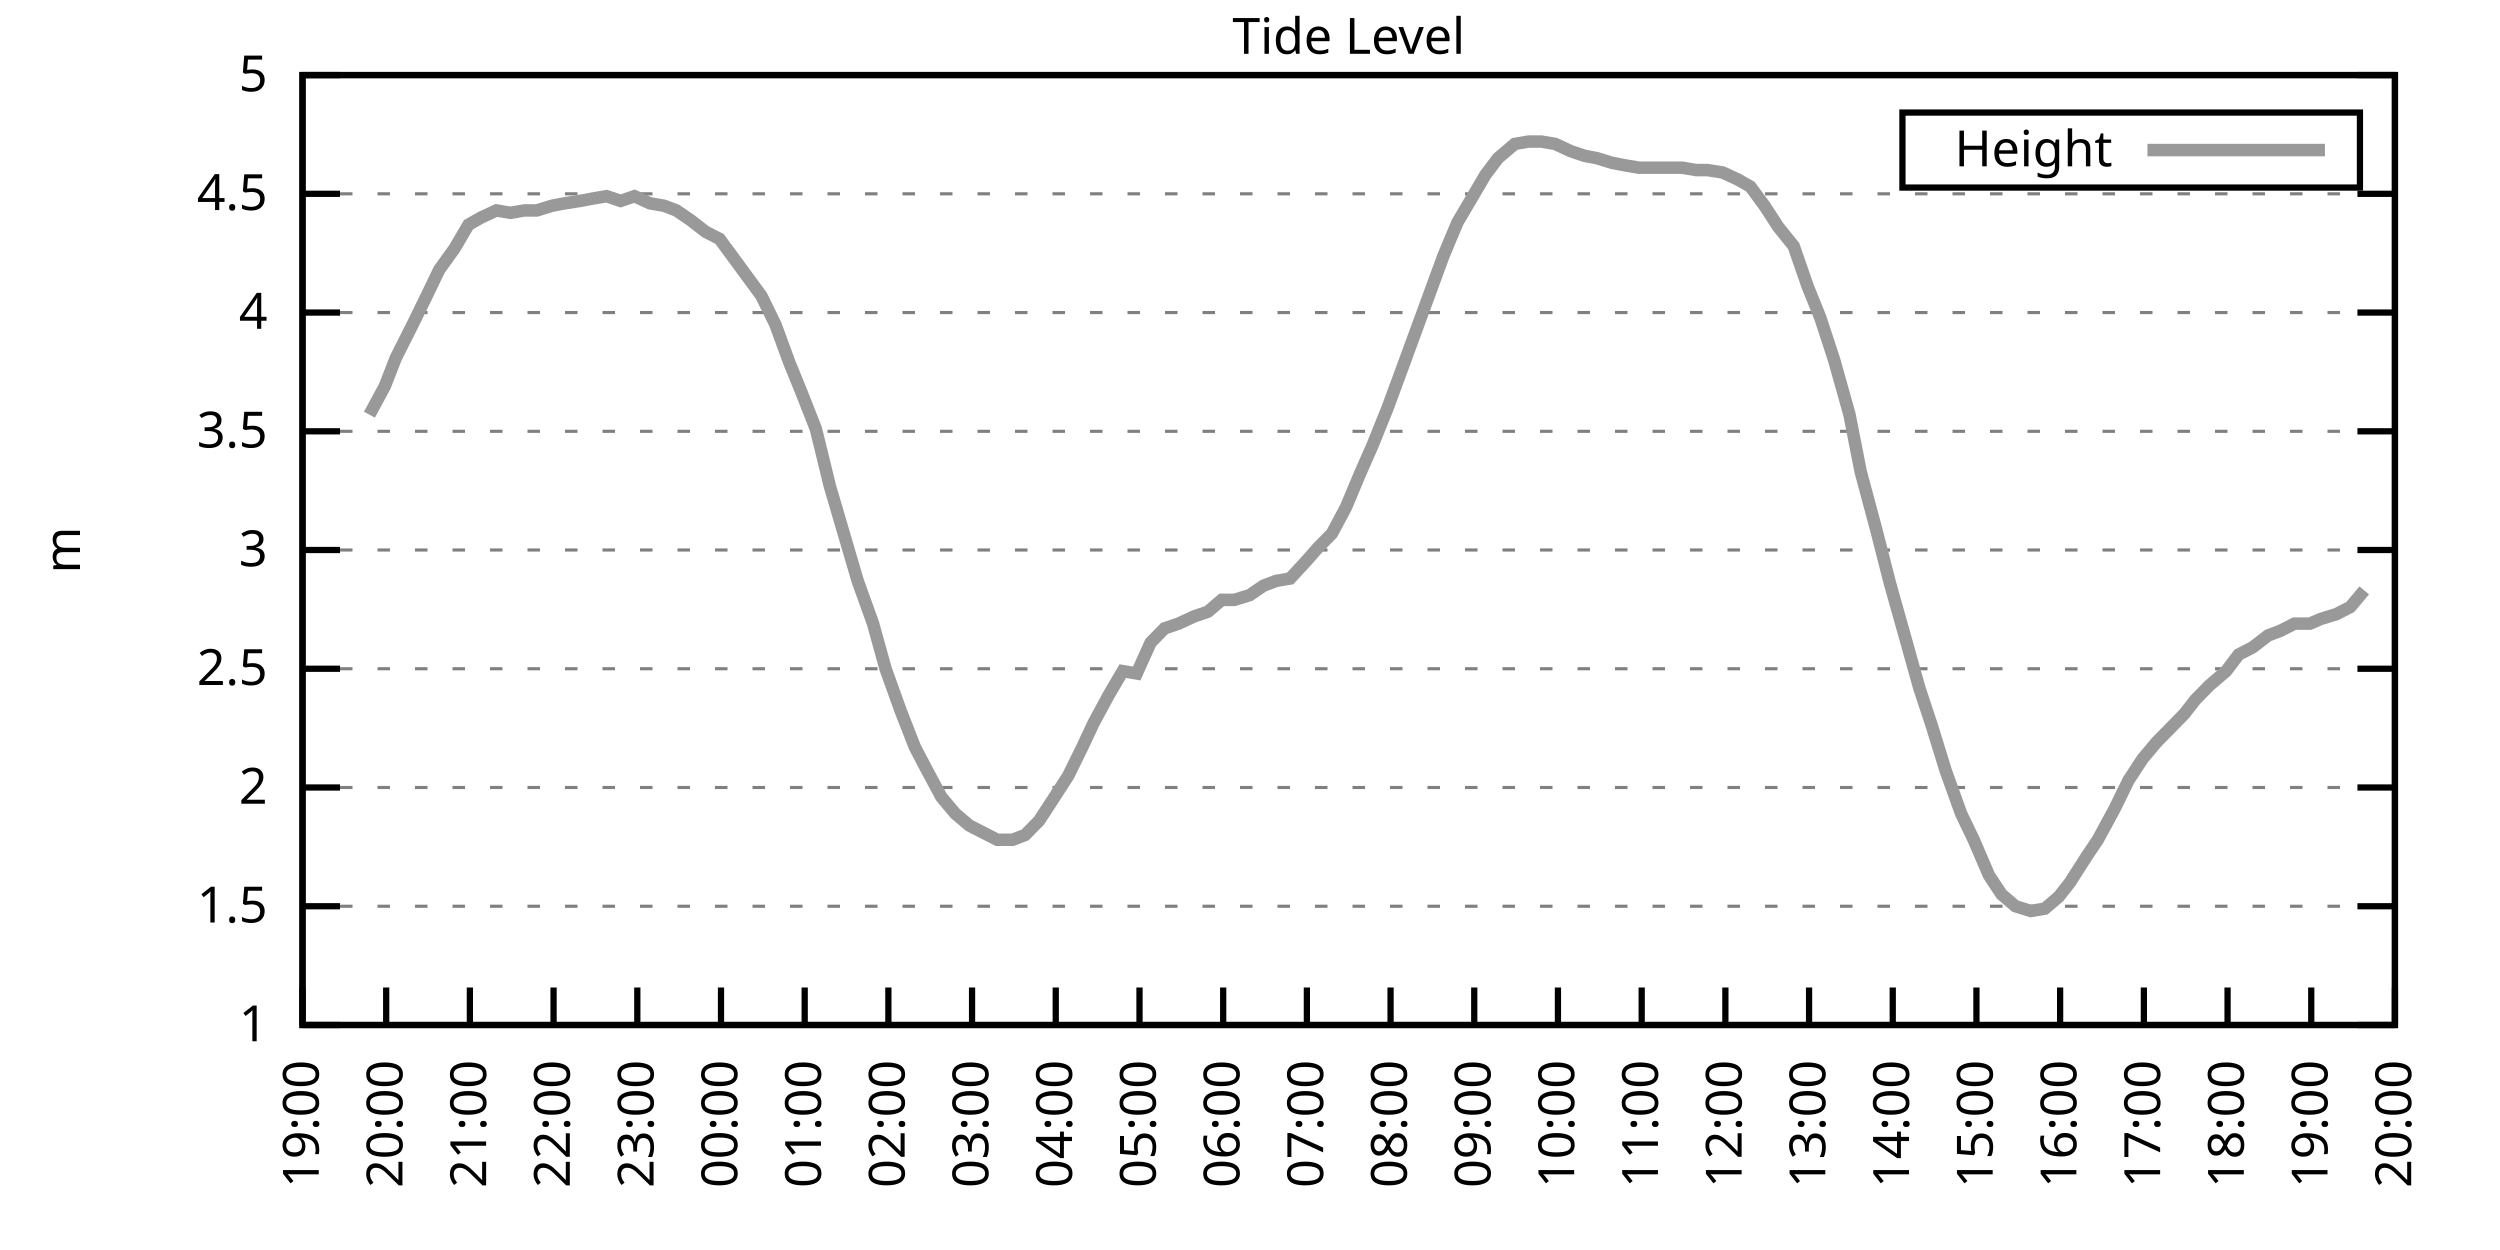
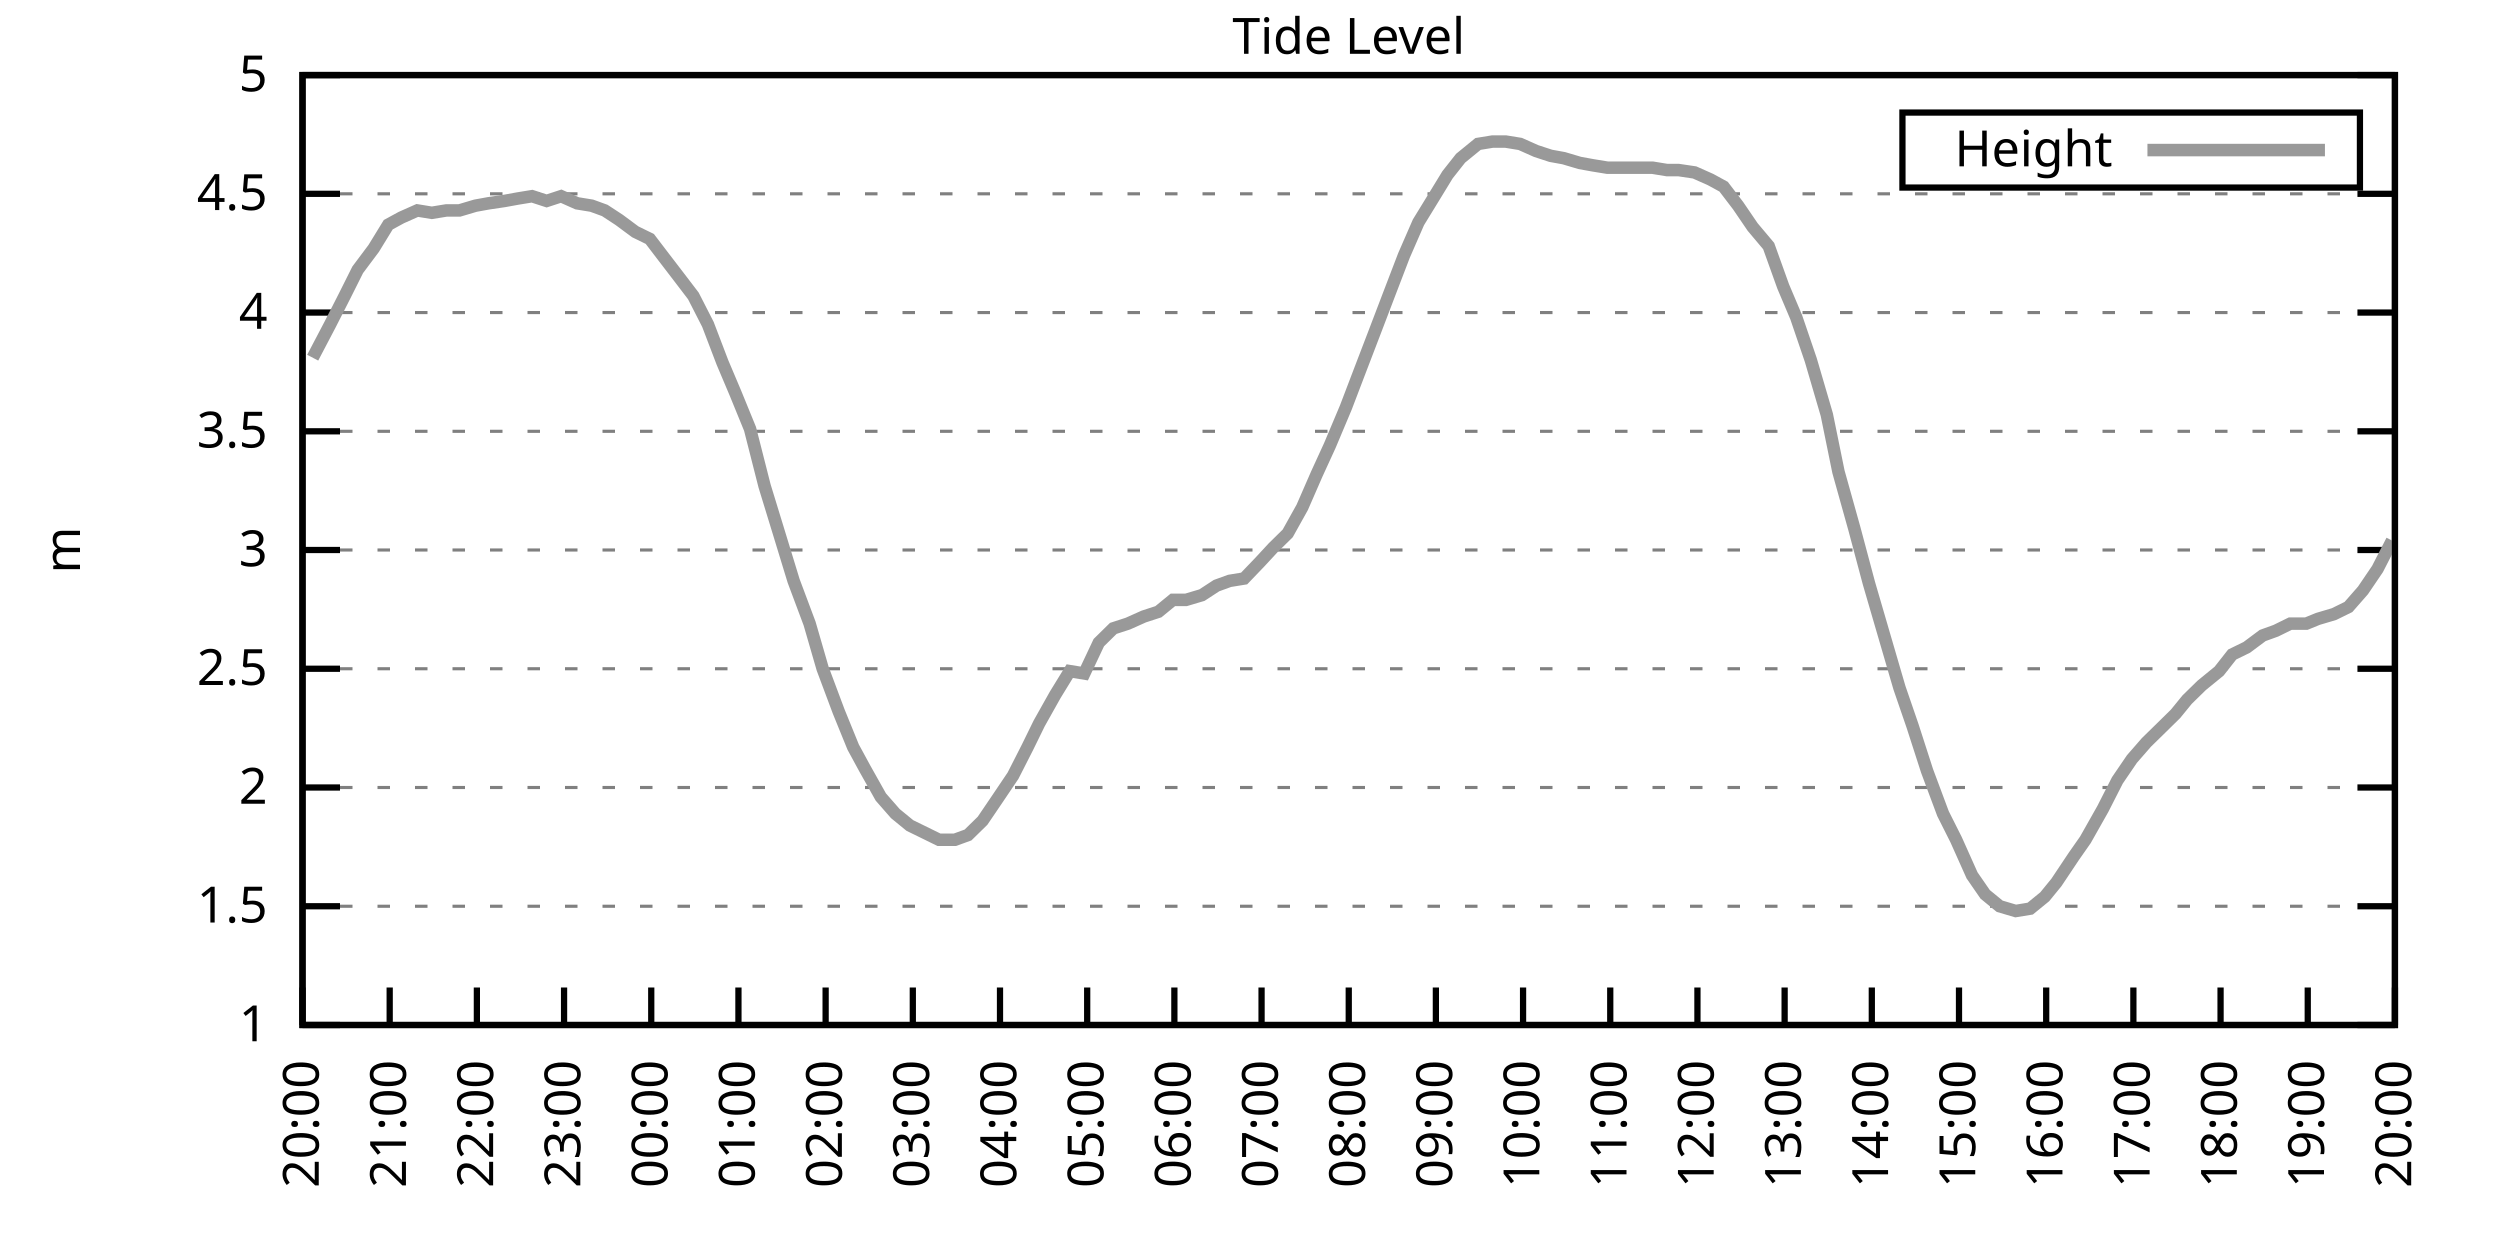
<svg xmlns="http://www.w3.org/2000/svg" xmlns:xlink="http://www.w3.org/1999/xlink" width="400" height="200" viewBox="0 0 400 200">
  <g id="gnuplot_canvas">
    <rect x="0" y="0" width="400" height="200" fill="none" />
    <defs>
      <circle id="gpDot" r="0.5" stroke-width="0.5" stroke="currentColor" />
      <path id="gpPt0" stroke-width="0.333" stroke="currentColor" d="M-1,0 h2 M0,-1 v2" />
      <path id="gpPt1" stroke-width="0.333" stroke="currentColor" d="M-1,-1 L1,1 M1,-1 L-1,1" />
      <path id="gpPt2" stroke-width="0.333" stroke="currentColor" d="M-1,0 L1,0 M0,-1 L0,1 M-1,-1 L1,1 M-1,1 L1,-1" />
      <rect id="gpPt3" stroke-width="0.333" stroke="currentColor" x="-1" y="-1" width="2" height="2" />
      <rect id="gpPt4" stroke-width="0.333" stroke="currentColor" fill="currentColor" x="-1" y="-1" width="2" height="2" />
      <circle id="gpPt5" stroke-width="0.333" stroke="currentColor" cx="0" cy="0" r="1" />
      <use xlink:href="#gpPt5" id="gpPt6" fill="currentColor" stroke="none" />
      <path id="gpPt7" stroke-width="0.333" stroke="currentColor" d="M0,-1.33 L-1.33,0.67 L1.33,0.67 z" />
      <use xlink:href="#gpPt7" id="gpPt8" fill="currentColor" stroke="none" />
      <use xlink:href="#gpPt7" id="gpPt9" stroke="currentColor" transform="rotate(180)" />
      <use xlink:href="#gpPt9" id="gpPt10" fill="currentColor" stroke="none" />
      <use xlink:href="#gpPt3" id="gpPt11" stroke="currentColor" transform="rotate(45)" />
      <use xlink:href="#gpPt11" id="gpPt12" fill="currentColor" stroke="none" />
      <path id="gpPt13" stroke-width="0.333" stroke="currentColor" d="M0,1.330 L1.265,0.411 L0.782,-1.067 L-0.782,-1.076 L-1.265,0.411 z" />
      <use xlink:href="#gpPt13" id="gpPt14" fill="currentColor" stroke="none" />
      <filter id="textbox" filterUnits="objectBoundingBox" x="0" y="0" height="1" width="1">
        <feFlood flood-color="white" flood-opacity="1" result="bgnd" />
        <feComposite in="SourceGraphic" in2="bgnd" operator="atop" />
      </filter>
      <filter id="greybox" filterUnits="objectBoundingBox" x="0" y="0" height="1" width="1">
        <feFlood flood-color="lightgrey" flood-opacity="1" result="grey" />
        <feComposite in="SourceGraphic" in2="grey" operator="atop" />
      </filter>
    </defs>
    <g fill="none" color="white" stroke="currentColor" stroke-width="1.00" stroke-linecap="butt" stroke-linejoin="miter">
</g>
    <g fill="none" color="black" stroke="currentColor" stroke-width="1.00" stroke-linecap="butt" stroke-linejoin="miter">
      <g stroke="none" shape-rendering="crispEdges">
        <polygon fill="rgb(255, 255, 255)" points="48.40,164.00 383.18,164.00 383.18,12.02 48.40,12.02 " />
      </g>
    </g>
    <g fill="none" color="black" stroke="currentColor" stroke-width="1.00" stroke-linecap="butt" stroke-linejoin="miter">
</g>
    <g fill="none" color="black" stroke="black" stroke-width="0.50" stroke-linecap="butt" stroke-linejoin="miter">
</g>
    <g fill="none" color="gray" stroke="currentColor" stroke-width="0.50" stroke-linecap="butt" stroke-linejoin="miter">
      <path stroke="gray" stroke-dasharray="2,4" class="gridline" d="M48.40,164.00 L383.19,164.00  " />
    </g>
    <g fill="none" color="gray" stroke="gray" stroke-width="1.00" stroke-linecap="butt" stroke-linejoin="miter">
</g>
    <g fill="none" color="black" stroke="currentColor" stroke-width="1.00" stroke-linecap="butt" stroke-linejoin="miter">
      <path stroke="black" d="M48.40,164.00 L54.40,164.00 M383.19,164.00 L377.19,164.00  " />
      <g transform="translate(42.80,166.60)" stroke="none" fill="black" font-family="Sans" font-size="8.00" text-anchor="end">
        <text>
          <tspan font-family="Sans"> 1</tspan>
        </text>
      </g>
    </g>
    <g fill="none" color="black" stroke="currentColor" stroke-width="1.00" stroke-linecap="butt" stroke-linejoin="miter">
</g>
    <g fill="none" color="black" stroke="black" stroke-width="0.50" stroke-linecap="butt" stroke-linejoin="miter">
</g>
    <g fill="none" color="gray" stroke="currentColor" stroke-width="0.50" stroke-linecap="butt" stroke-linejoin="miter">
      <path stroke="gray" stroke-dasharray="2,4" class="gridline" d="M48.40,145.00 L383.19,145.00  " />
    </g>
    <g fill="none" color="gray" stroke="gray" stroke-width="1.00" stroke-linecap="butt" stroke-linejoin="miter">
</g>
    <g fill="none" color="black" stroke="currentColor" stroke-width="1.00" stroke-linecap="butt" stroke-linejoin="miter">
      <path stroke="black" d="M48.40,145.00 L54.40,145.00 M383.19,145.00 L377.19,145.00  " />
      <g transform="translate(42.80,147.60)" stroke="none" fill="black" font-family="Sans" font-size="8.00" text-anchor="end">
        <text>
          <tspan font-family="Sans"> 1.5</tspan>
        </text>
      </g>
    </g>
    <g fill="none" color="black" stroke="currentColor" stroke-width="1.00" stroke-linecap="butt" stroke-linejoin="miter">
</g>
    <g fill="none" color="black" stroke="black" stroke-width="0.50" stroke-linecap="butt" stroke-linejoin="miter">
</g>
    <g fill="none" color="gray" stroke="currentColor" stroke-width="0.50" stroke-linecap="butt" stroke-linejoin="miter">
      <path stroke="gray" stroke-dasharray="2,4" class="gridline" d="M48.40,126.00 L383.19,126.00  " />
    </g>
    <g fill="none" color="gray" stroke="gray" stroke-width="1.00" stroke-linecap="butt" stroke-linejoin="miter">
</g>
    <g fill="none" color="black" stroke="currentColor" stroke-width="1.00" stroke-linecap="butt" stroke-linejoin="miter">
      <path stroke="black" d="M48.40,126.00 L54.40,126.00 M383.19,126.00 L377.19,126.00  " />
      <g transform="translate(42.80,128.60)" stroke="none" fill="black" font-family="Sans" font-size="8.00" text-anchor="end">
        <text>
          <tspan font-family="Sans"> 2</tspan>
        </text>
      </g>
    </g>
    <g fill="none" color="black" stroke="currentColor" stroke-width="1.00" stroke-linecap="butt" stroke-linejoin="miter">
</g>
    <g fill="none" color="black" stroke="black" stroke-width="0.50" stroke-linecap="butt" stroke-linejoin="miter">
</g>
    <g fill="none" color="gray" stroke="currentColor" stroke-width="0.50" stroke-linecap="butt" stroke-linejoin="miter">
      <path stroke="gray" stroke-dasharray="2,4" class="gridline" d="M48.40,107.00 L383.19,107.00  " />
    </g>
    <g fill="none" color="gray" stroke="gray" stroke-width="1.00" stroke-linecap="butt" stroke-linejoin="miter">
</g>
    <g fill="none" color="black" stroke="currentColor" stroke-width="1.00" stroke-linecap="butt" stroke-linejoin="miter">
      <path stroke="black" d="M48.40,107.00 L54.40,107.00 M383.19,107.00 L377.19,107.00  " />
      <g transform="translate(42.80,109.60)" stroke="none" fill="black" font-family="Sans" font-size="8.00" text-anchor="end">
        <text>
          <tspan font-family="Sans"> 2.5</tspan>
        </text>
      </g>
    </g>
    <g fill="none" color="black" stroke="currentColor" stroke-width="1.00" stroke-linecap="butt" stroke-linejoin="miter">
</g>
    <g fill="none" color="black" stroke="black" stroke-width="0.50" stroke-linecap="butt" stroke-linejoin="miter">
</g>
    <g fill="none" color="gray" stroke="currentColor" stroke-width="0.50" stroke-linecap="butt" stroke-linejoin="miter">
      <path stroke="gray" stroke-dasharray="2,4" class="gridline" d="M48.40,88.00 L383.19,88.00  " />
    </g>
    <g fill="none" color="gray" stroke="gray" stroke-width="1.00" stroke-linecap="butt" stroke-linejoin="miter">
</g>
    <g fill="none" color="black" stroke="currentColor" stroke-width="1.00" stroke-linecap="butt" stroke-linejoin="miter">
      <path stroke="black" d="M48.40,88.00 L54.40,88.00 M383.19,88.00 L377.19,88.00  " />
      <g transform="translate(42.80,90.60)" stroke="none" fill="black" font-family="Sans" font-size="8.00" text-anchor="end">
        <text>
          <tspan font-family="Sans"> 3</tspan>
        </text>
      </g>
    </g>
    <g fill="none" color="black" stroke="currentColor" stroke-width="1.00" stroke-linecap="butt" stroke-linejoin="miter">
</g>
    <g fill="none" color="black" stroke="black" stroke-width="0.50" stroke-linecap="butt" stroke-linejoin="miter">
</g>
    <g fill="none" color="gray" stroke="currentColor" stroke-width="0.50" stroke-linecap="butt" stroke-linejoin="miter">
      <path stroke="gray" stroke-dasharray="2,4" class="gridline" d="M48.40,69.01 L383.19,69.01  " />
    </g>
    <g fill="none" color="gray" stroke="gray" stroke-width="1.00" stroke-linecap="butt" stroke-linejoin="miter">
</g>
    <g fill="none" color="black" stroke="currentColor" stroke-width="1.00" stroke-linecap="butt" stroke-linejoin="miter">
      <path stroke="black" d="M48.40,69.01 L54.40,69.01 M383.19,69.01 L377.19,69.01  " />
      <g transform="translate(42.80,71.61)" stroke="none" fill="black" font-family="Sans" font-size="8.00" text-anchor="end">
        <text>
          <tspan font-family="Sans"> 3.5</tspan>
        </text>
      </g>
    </g>
    <g fill="none" color="black" stroke="currentColor" stroke-width="1.00" stroke-linecap="butt" stroke-linejoin="miter">
</g>
    <g fill="none" color="black" stroke="black" stroke-width="0.50" stroke-linecap="butt" stroke-linejoin="miter">
</g>
    <g fill="none" color="gray" stroke="currentColor" stroke-width="0.50" stroke-linecap="butt" stroke-linejoin="miter">
      <path stroke="gray" stroke-dasharray="2,4" class="gridline" d="M48.40,50.01 L383.19,50.01  " />
    </g>
    <g fill="none" color="gray" stroke="gray" stroke-width="1.00" stroke-linecap="butt" stroke-linejoin="miter">
</g>
    <g fill="none" color="black" stroke="currentColor" stroke-width="1.00" stroke-linecap="butt" stroke-linejoin="miter">
      <path stroke="black" d="M48.40,50.01 L54.40,50.01 M383.19,50.01 L377.19,50.01  " />
      <g transform="translate(42.80,52.61)" stroke="none" fill="black" font-family="Sans" font-size="8.00" text-anchor="end">
        <text>
          <tspan font-family="Sans"> 4</tspan>
        </text>
      </g>
    </g>
    <g fill="none" color="black" stroke="currentColor" stroke-width="1.00" stroke-linecap="butt" stroke-linejoin="miter">
</g>
    <g fill="none" color="black" stroke="black" stroke-width="0.50" stroke-linecap="butt" stroke-linejoin="miter">
</g>
    <g fill="none" color="gray" stroke="currentColor" stroke-width="0.50" stroke-linecap="butt" stroke-linejoin="miter">
      <path stroke="gray" stroke-dasharray="2,4" class="gridline" d="M48.40,31.01 L383.19,31.01  " />
    </g>
    <g fill="none" color="gray" stroke="gray" stroke-width="1.00" stroke-linecap="butt" stroke-linejoin="miter">
</g>
    <g fill="none" color="black" stroke="currentColor" stroke-width="1.00" stroke-linecap="butt" stroke-linejoin="miter">
      <path stroke="black" d="M48.40,31.01 L54.40,31.01 M383.19,31.01 L377.19,31.01  " />
      <g transform="translate(42.80,33.61)" stroke="none" fill="black" font-family="Sans" font-size="8.00" text-anchor="end">
        <text>
          <tspan font-family="Sans"> 4.5</tspan>
        </text>
      </g>
    </g>
    <g fill="none" color="black" stroke="currentColor" stroke-width="1.00" stroke-linecap="butt" stroke-linejoin="miter">
</g>
    <g fill="none" color="black" stroke="black" stroke-width="0.50" stroke-linecap="butt" stroke-linejoin="miter">
</g>
    <g fill="none" color="gray" stroke="currentColor" stroke-width="0.50" stroke-linecap="butt" stroke-linejoin="miter">
      <path stroke="gray" stroke-dasharray="2,4" class="gridline" d="M48.40,12.01 L383.19,12.01  " />
    </g>
    <g fill="none" color="gray" stroke="gray" stroke-width="1.00" stroke-linecap="butt" stroke-linejoin="miter">
</g>
    <g fill="none" color="black" stroke="currentColor" stroke-width="1.00" stroke-linecap="butt" stroke-linejoin="miter">
      <path stroke="black" d="M48.40,12.01 L54.40,12.01 M383.19,12.01 L377.19,12.01  " />
      <g transform="translate(42.80,14.61)" stroke="none" fill="black" font-family="Sans" font-size="8.00" text-anchor="end">
        <text>
          <tspan font-family="Sans"> 5</tspan>
        </text>
      </g>
    </g>
    <g fill="none" color="black" stroke="currentColor" stroke-width="1.00" stroke-linecap="butt" stroke-linejoin="miter">
      <path stroke="black" d="M48.40,164.00 L48.40,158.00  " />
      <g transform="translate(51.00,169.60) rotate(270.00)" stroke="none" fill="black" font-family="Sans" font-size="8.00" text-anchor="end">
        <text>
-           <tspan font-family="Sans">19:00</tspan>
-         </text>
-       </g>
-     </g>
-     <g fill="none" color="black" stroke="currentColor" stroke-width="1.00" stroke-linecap="butt" stroke-linejoin="miter">
-       <path stroke="black" d="M61.79,164.00 L61.79,158.00  " />
-       <g transform="translate(64.39,169.60) rotate(270.00)" stroke="none" fill="black" font-family="Sans" font-size="8.00" text-anchor="end">
-         <text>
          <tspan font-family="Sans">20:00</tspan>
        </text>
      </g>
    </g>
    <g fill="none" color="black" stroke="currentColor" stroke-width="1.00" stroke-linecap="butt" stroke-linejoin="miter">
-       <path stroke="black" d="M75.18,164.00 L75.18,158.00  " />
-       <g transform="translate(77.78,169.60) rotate(270.00)" stroke="none" fill="black" font-family="Sans" font-size="8.00" text-anchor="end">
+       <path stroke="black" d="M62.35,164.00 L62.35,158.00  " />
+       <g transform="translate(64.95,169.60) rotate(270.00)" stroke="none" fill="black" font-family="Sans" font-size="8.00" text-anchor="end">
        <text>
          <tspan font-family="Sans">21:00</tspan>
        </text>
      </g>
    </g>
    <g fill="none" color="black" stroke="currentColor" stroke-width="1.00" stroke-linecap="butt" stroke-linejoin="miter">
-       <path stroke="black" d="M88.57,164.00 L88.57,158.00  " />
-       <g transform="translate(91.17,169.60) rotate(270.00)" stroke="none" fill="black" font-family="Sans" font-size="8.00" text-anchor="end">
+       <path stroke="black" d="M76.30,164.00 L76.30,158.00  " />
+       <g transform="translate(78.90,169.60) rotate(270.00)" stroke="none" fill="black" font-family="Sans" font-size="8.00" text-anchor="end">
        <text>
          <tspan font-family="Sans">22:00</tspan>
        </text>
      </g>
    </g>
    <g fill="none" color="black" stroke="currentColor" stroke-width="1.00" stroke-linecap="butt" stroke-linejoin="miter">
-       <path stroke="black" d="M101.97,164.00 L101.97,158.00  " />
-       <g transform="translate(104.57,169.60) rotate(270.00)" stroke="none" fill="black" font-family="Sans" font-size="8.00" text-anchor="end">
+       <path stroke="black" d="M90.25,164.00 L90.25,158.00  " />
+       <g transform="translate(92.85,169.60) rotate(270.00)" stroke="none" fill="black" font-family="Sans" font-size="8.00" text-anchor="end">
        <text>
          <tspan font-family="Sans">23:00</tspan>
        </text>
      </g>
    </g>
    <g fill="none" color="black" stroke="currentColor" stroke-width="1.00" stroke-linecap="butt" stroke-linejoin="miter">
-       <path stroke="black" d="M115.36,164.00 L115.36,158.00  " />
-       <g transform="translate(117.96,169.60) rotate(270.00)" stroke="none" fill="black" font-family="Sans" font-size="8.00" text-anchor="end">
+       <path stroke="black" d="M104.20,164.00 L104.20,158.00  " />
+       <g transform="translate(106.80,169.60) rotate(270.00)" stroke="none" fill="black" font-family="Sans" font-size="8.00" text-anchor="end">
        <text>
          <tspan font-family="Sans">00:00</tspan>
        </text>
      </g>
    </g>
    <g fill="none" color="black" stroke="currentColor" stroke-width="1.00" stroke-linecap="butt" stroke-linejoin="miter">
-       <path stroke="black" d="M128.75,164.00 L128.75,158.00  " />
-       <g transform="translate(131.35,169.60) rotate(270.00)" stroke="none" fill="black" font-family="Sans" font-size="8.00" text-anchor="end">
+       <path stroke="black" d="M118.15,164.00 L118.15,158.00  " />
+       <g transform="translate(120.75,169.60) rotate(270.00)" stroke="none" fill="black" font-family="Sans" font-size="8.00" text-anchor="end">
        <text>
          <tspan font-family="Sans">01:00</tspan>
        </text>
      </g>
    </g>
    <g fill="none" color="black" stroke="currentColor" stroke-width="1.00" stroke-linecap="butt" stroke-linejoin="miter">
-       <path stroke="black" d="M142.14,164.00 L142.14,158.00  " />
-       <g transform="translate(144.74,169.60) rotate(270.00)" stroke="none" fill="black" font-family="Sans" font-size="8.00" text-anchor="end">
+       <path stroke="black" d="M132.10,164.00 L132.10,158.00  " />
+       <g transform="translate(134.70,169.60) rotate(270.00)" stroke="none" fill="black" font-family="Sans" font-size="8.00" text-anchor="end">
        <text>
          <tspan font-family="Sans">02:00</tspan>
        </text>
      </g>
    </g>
    <g fill="none" color="black" stroke="currentColor" stroke-width="1.00" stroke-linecap="butt" stroke-linejoin="miter">
-       <path stroke="black" d="M155.53,164.00 L155.53,158.00  " />
-       <g transform="translate(158.13,169.60) rotate(270.00)" stroke="none" fill="black" font-family="Sans" font-size="8.00" text-anchor="end">
+       <path stroke="black" d="M146.05,164.00 L146.05,158.00  " />
+       <g transform="translate(148.65,169.60) rotate(270.00)" stroke="none" fill="black" font-family="Sans" font-size="8.00" text-anchor="end">
        <text>
          <tspan font-family="Sans">03:00</tspan>
        </text>
      </g>
    </g>
    <g fill="none" color="black" stroke="currentColor" stroke-width="1.00" stroke-linecap="butt" stroke-linejoin="miter">
-       <path stroke="black" d="M168.92,164.00 L168.92,158.00  " />
-       <g transform="translate(171.52,169.60) rotate(270.00)" stroke="none" fill="black" font-family="Sans" font-size="8.00" text-anchor="end">
+       <path stroke="black" d="M160.00,164.00 L160.00,158.00  " />
+       <g transform="translate(162.60,169.60) rotate(270.00)" stroke="none" fill="black" font-family="Sans" font-size="8.00" text-anchor="end">
        <text>
          <tspan font-family="Sans">04:00</tspan>
        </text>
      </g>
    </g>
    <g fill="none" color="black" stroke="currentColor" stroke-width="1.00" stroke-linecap="butt" stroke-linejoin="miter">
-       <path stroke="black" d="M182.32,164.00 L182.32,158.00  " />
-       <g transform="translate(184.92,169.60) rotate(270.00)" stroke="none" fill="black" font-family="Sans" font-size="8.00" text-anchor="end">
+       <path stroke="black" d="M173.95,164.00 L173.95,158.00  " />
+       <g transform="translate(176.55,169.60) rotate(270.00)" stroke="none" fill="black" font-family="Sans" font-size="8.00" text-anchor="end">
        <text>
          <tspan font-family="Sans">05:00</tspan>
        </text>
      </g>
    </g>
    <g fill="none" color="black" stroke="currentColor" stroke-width="1.00" stroke-linecap="butt" stroke-linejoin="miter">
-       <path stroke="black" d="M195.71,164.00 L195.71,158.00  " />
-       <g transform="translate(198.31,169.60) rotate(270.00)" stroke="none" fill="black" font-family="Sans" font-size="8.00" text-anchor="end">
+       <path stroke="black" d="M187.90,164.00 L187.90,158.00  " />
+       <g transform="translate(190.50,169.60) rotate(270.00)" stroke="none" fill="black" font-family="Sans" font-size="8.00" text-anchor="end">
        <text>
          <tspan font-family="Sans">06:00</tspan>
        </text>
      </g>
    </g>
    <g fill="none" color="black" stroke="currentColor" stroke-width="1.00" stroke-linecap="butt" stroke-linejoin="miter">
-       <path stroke="black" d="M209.10,164.00 L209.10,158.00  " />
-       <g transform="translate(211.70,169.60) rotate(270.00)" stroke="none" fill="black" font-family="Sans" font-size="8.00" text-anchor="end">
+       <path stroke="black" d="M201.85,164.00 L201.85,158.00  " />
+       <g transform="translate(204.45,169.60) rotate(270.00)" stroke="none" fill="black" font-family="Sans" font-size="8.00" text-anchor="end">
        <text>
          <tspan font-family="Sans">07:00</tspan>
        </text>
      </g>
    </g>
    <g fill="none" color="black" stroke="currentColor" stroke-width="1.00" stroke-linecap="butt" stroke-linejoin="miter">
-       <path stroke="black" d="M222.49,164.00 L222.49,158.00  " />
-       <g transform="translate(225.09,169.60) rotate(270.00)" stroke="none" fill="black" font-family="Sans" font-size="8.00" text-anchor="end">
+       <path stroke="black" d="M215.80,164.00 L215.80,158.00  " />
+       <g transform="translate(218.40,169.60) rotate(270.00)" stroke="none" fill="black" font-family="Sans" font-size="8.00" text-anchor="end">
        <text>
          <tspan font-family="Sans">08:00</tspan>
        </text>
      </g>
    </g>
    <g fill="none" color="black" stroke="currentColor" stroke-width="1.00" stroke-linecap="butt" stroke-linejoin="miter">
-       <path stroke="black" d="M235.88,164.00 L235.88,158.00  " />
-       <g transform="translate(238.48,169.60) rotate(270.00)" stroke="none" fill="black" font-family="Sans" font-size="8.00" text-anchor="end">
+       <path stroke="black" d="M229.74,164.00 L229.74,158.00  " />
+       <g transform="translate(232.34,169.60) rotate(270.00)" stroke="none" fill="black" font-family="Sans" font-size="8.00" text-anchor="end">
        <text>
          <tspan font-family="Sans">09:00</tspan>
        </text>
      </g>
    </g>
    <g fill="none" color="black" stroke="currentColor" stroke-width="1.00" stroke-linecap="butt" stroke-linejoin="miter">
-       <path stroke="black" d="M249.27,164.00 L249.27,158.00  " />
-       <g transform="translate(251.87,169.60) rotate(270.00)" stroke="none" fill="black" font-family="Sans" font-size="8.00" text-anchor="end">
+       <path stroke="black" d="M243.69,164.00 L243.69,158.00  " />
+       <g transform="translate(246.29,169.60) rotate(270.00)" stroke="none" fill="black" font-family="Sans" font-size="8.00" text-anchor="end">
        <text>
          <tspan font-family="Sans">10:00</tspan>
        </text>
      </g>
    </g>
    <g fill="none" color="black" stroke="currentColor" stroke-width="1.00" stroke-linecap="butt" stroke-linejoin="miter">
-       <path stroke="black" d="M262.67,164.00 L262.67,158.00  " />
-       <g transform="translate(265.27,169.60) rotate(270.00)" stroke="none" fill="black" font-family="Sans" font-size="8.00" text-anchor="end">
+       <path stroke="black" d="M257.64,164.00 L257.64,158.00  " />
+       <g transform="translate(260.24,169.60) rotate(270.00)" stroke="none" fill="black" font-family="Sans" font-size="8.00" text-anchor="end">
        <text>
          <tspan font-family="Sans">11:00</tspan>
        </text>
      </g>
    </g>
    <g fill="none" color="black" stroke="currentColor" stroke-width="1.00" stroke-linecap="butt" stroke-linejoin="miter">
-       <path stroke="black" d="M276.06,164.00 L276.06,158.00  " />
-       <g transform="translate(278.66,169.60) rotate(270.00)" stroke="none" fill="black" font-family="Sans" font-size="8.00" text-anchor="end">
+       <path stroke="black" d="M271.59,164.00 L271.59,158.00  " />
+       <g transform="translate(274.19,169.60) rotate(270.00)" stroke="none" fill="black" font-family="Sans" font-size="8.00" text-anchor="end">
        <text>
          <tspan font-family="Sans">12:00</tspan>
        </text>
      </g>
    </g>
    <g fill="none" color="black" stroke="currentColor" stroke-width="1.00" stroke-linecap="butt" stroke-linejoin="miter">
-       <path stroke="black" d="M289.45,164.00 L289.45,158.00  " />
-       <g transform="translate(292.05,169.60) rotate(270.00)" stroke="none" fill="black" font-family="Sans" font-size="8.00" text-anchor="end">
+       <path stroke="black" d="M285.54,164.00 L285.54,158.00  " />
+       <g transform="translate(288.14,169.60) rotate(270.00)" stroke="none" fill="black" font-family="Sans" font-size="8.00" text-anchor="end">
        <text>
          <tspan font-family="Sans">13:00</tspan>
        </text>
      </g>
    </g>
    <g fill="none" color="black" stroke="currentColor" stroke-width="1.00" stroke-linecap="butt" stroke-linejoin="miter">
-       <path stroke="black" d="M302.84,164.00 L302.84,158.00  " />
-       <g transform="translate(305.44,169.60) rotate(270.00)" stroke="none" fill="black" font-family="Sans" font-size="8.00" text-anchor="end">
+       <path stroke="black" d="M299.49,164.00 L299.49,158.00  " />
+       <g transform="translate(302.09,169.60) rotate(270.00)" stroke="none" fill="black" font-family="Sans" font-size="8.00" text-anchor="end">
        <text>
          <tspan font-family="Sans">14:00</tspan>
        </text>
      </g>
    </g>
    <g fill="none" color="black" stroke="currentColor" stroke-width="1.00" stroke-linecap="butt" stroke-linejoin="miter">
-       <path stroke="black" d="M316.23,164.00 L316.23,158.00  " />
-       <g transform="translate(318.83,169.60) rotate(270.00)" stroke="none" fill="black" font-family="Sans" font-size="8.00" text-anchor="end">
+       <path stroke="black" d="M313.44,164.00 L313.44,158.00  " />
+       <g transform="translate(316.04,169.60) rotate(270.00)" stroke="none" fill="black" font-family="Sans" font-size="8.00" text-anchor="end">
        <text>
          <tspan font-family="Sans">15:00</tspan>
        </text>
      </g>
    </g>
    <g fill="none" color="black" stroke="currentColor" stroke-width="1.00" stroke-linecap="butt" stroke-linejoin="miter">
-       <path stroke="black" d="M329.62,164.00 L329.62,158.00  " />
-       <g transform="translate(332.22,169.60) rotate(270.00)" stroke="none" fill="black" font-family="Sans" font-size="8.00" text-anchor="end">
+       <path stroke="black" d="M327.39,164.00 L327.39,158.00  " />
+       <g transform="translate(329.99,169.60) rotate(270.00)" stroke="none" fill="black" font-family="Sans" font-size="8.00" text-anchor="end">
        <text>
          <tspan font-family="Sans">16:00</tspan>
        </text>
      </g>
    </g>
    <g fill="none" color="black" stroke="currentColor" stroke-width="1.00" stroke-linecap="butt" stroke-linejoin="miter">
-       <path stroke="black" d="M343.02,164.00 L343.02,158.00  " />
-       <g transform="translate(345.62,169.60) rotate(270.00)" stroke="none" fill="black" font-family="Sans" font-size="8.00" text-anchor="end">
+       <path stroke="black" d="M341.34,164.00 L341.34,158.00  " />
+       <g transform="translate(343.94,169.60) rotate(270.00)" stroke="none" fill="black" font-family="Sans" font-size="8.00" text-anchor="end">
        <text>
          <tspan font-family="Sans">17:00</tspan>
        </text>
      </g>
    </g>
    <g fill="none" color="black" stroke="currentColor" stroke-width="1.00" stroke-linecap="butt" stroke-linejoin="miter">
-       <path stroke="black" d="M356.41,164.00 L356.41,158.00  " />
-       <g transform="translate(359.01,169.60) rotate(270.00)" stroke="none" fill="black" font-family="Sans" font-size="8.00" text-anchor="end">
+       <path stroke="black" d="M355.29,164.00 L355.29,158.00  " />
+       <g transform="translate(357.89,169.60) rotate(270.00)" stroke="none" fill="black" font-family="Sans" font-size="8.00" text-anchor="end">
        <text>
          <tspan font-family="Sans">18:00</tspan>
        </text>
      </g>
    </g>
    <g fill="none" color="black" stroke="currentColor" stroke-width="1.00" stroke-linecap="butt" stroke-linejoin="miter">
-       <path stroke="black" d="M369.80,164.00 L369.80,158.00  " />
-       <g transform="translate(372.40,169.60) rotate(270.00)" stroke="none" fill="black" font-family="Sans" font-size="8.00" text-anchor="end">
+       <path stroke="black" d="M369.24,164.00 L369.24,158.00  " />
+       <g transform="translate(371.84,169.60) rotate(270.00)" stroke="none" fill="black" font-family="Sans" font-size="8.00" text-anchor="end">
        <text>
          <tspan font-family="Sans">19:00</tspan>
        </text>
      </g>
    </g>
    <g fill="none" color="black" stroke="currentColor" stroke-width="1.00" stroke-linecap="butt" stroke-linejoin="miter">
      <path stroke="black" d="M383.19,164.00 L383.19,158.00  " />
      <g transform="translate(385.79,169.60) rotate(270.00)" stroke="none" fill="black" font-family="Sans" font-size="8.00" text-anchor="end">
        <text>
          <tspan font-family="Sans">20:00</tspan>
        </text>
      </g>
    </g>
    <g fill="none" color="black" stroke="currentColor" stroke-width="1.00" stroke-linecap="butt" stroke-linejoin="miter">
</g>
    <g fill="none" color="black" stroke="currentColor" stroke-width="1.00" stroke-linecap="butt" stroke-linejoin="miter">
      <path stroke="black" d="M48.40,12.01 L48.40,164.00 L383.19,164.00 L383.19,12.01 L48.40,12.01 Z  " />
    </g>
    <g fill="none" color="black" stroke="currentColor" stroke-width="1.00" stroke-linecap="butt" stroke-linejoin="miter">
</g>
    <g fill="none" color="black" stroke="currentColor" stroke-width="1.00" stroke-linecap="butt" stroke-linejoin="miter">
      <path stroke="black" d="M304.39,30.01 L304.39,18.01 L377.59,18.01 L377.59,30.01 L304.39,30.01 Z  " />
    </g>
    <g id="Tide_level_plot_1">
      <g fill="none" color="white" stroke="black" stroke-width="2.00" stroke-linecap="butt" stroke-linejoin="miter">
</g>
      <g fill="none" color="black" stroke="currentColor" stroke-width="2.00" stroke-linecap="butt" stroke-linejoin="miter">
        <g transform="translate(337.99,26.61)" stroke="none" fill="black" font-family="Sans" font-size="8.00" text-anchor="end">
          <text>
            <tspan font-family="Sans">Height</tspan>
          </text>
        </g>
      </g>
      <g fill="none" color="black" stroke="currentColor" stroke-width="2.00" stroke-linecap="butt" stroke-linejoin="miter">
-         <path stroke="rgb(153, 153, 153)" d="M343.59,24.01 L371.99,24.01 M59.11,66.35 L61.57,61.79 L63.35,57.23 L66.03,51.91 L68.26,47.35 L70.27,43.17   L72.73,39.75 L74.96,35.95 L76.97,34.81 L79.42,33.67 L81.66,34.05 L83.89,33.67 L85.90,33.67 L88.35,32.91   L90.36,32.53 L92.82,32.15 L94.82,31.77 L97.06,31.39 L99.29,32.15 L101.52,31.39 L103.98,32.53 L106.21,32.91   L108.22,33.67 L110.45,35.19 L112.90,37.09 L115.13,38.23 L117.37,41.27 L119.60,44.31 L121.83,47.35 L124.06,51.91   L126.29,57.99 L128.30,62.93 L130.54,68.63 L132.77,77.75 L135.00,85.35 L137.23,92.94 L139.69,99.78 L141.69,107.00   L144.15,113.84 L146.38,119.54 L148.17,122.96 L150.62,127.52 L152.85,130.18 L155.09,132.08 L157.32,133.22 L159.55,134.36   L162.01,134.36 L164.01,133.60 L166.25,131.32 L168.48,127.90 L170.93,124.10 L173.17,119.54 L174.95,115.74 L177.41,111.18   L179.64,107.38 L181.87,107.76 L184.10,102.82 L186.33,100.54 L188.57,99.78 L191.02,98.64 L193.25,97.88 L195.48,95.98   L197.49,95.98 L199.95,95.22 L202.18,93.70 L204.19,92.94 L206.42,92.56 L208.88,89.90 L210.88,87.63 L213.12,85.35   L215.35,81.17 L217.58,75.85 L219.59,71.29 L222.04,65.21 L224.28,59.13 L226.51,53.05 L228.74,46.97 L230.97,40.89   L233.20,35.57 L235.44,31.77 L237.67,27.97 L239.68,25.31 L242.36,23.03 L244.59,22.65 L246.60,22.65 L248.83,23.03   L251.28,24.17 L253.51,24.93 L255.52,25.31 L257.98,26.07 L259.99,26.45 L262.22,26.83 L264.45,26.83 L266.68,26.83   L269.14,26.83 L271.37,27.21 L273.16,27.21 L275.61,27.59 L278.07,28.73 L280.07,29.87 L282.31,32.91 L284.54,36.33   L286.99,39.37 L289.23,45.83 L291.23,50.77 L293.47,57.61 L295.92,66.35 L297.71,75.47 L300.16,84.59 L302.39,93.32   L304.85,102.06 L307.08,110.04 L309.09,116.12 L311.32,123.34 L313.78,130.18 L315.79,134.36 L318.24,140.06 L320.25,143.10   L322.48,145.00 L324.94,145.76 L327.17,145.38 L329.40,143.48 L331.19,141.20 L333.86,137.02 L335.65,134.36 L338.33,129.42   L340.56,124.86 L342.79,121.44 L345.02,118.78 L347.26,116.50 L349.49,114.22 L351.27,111.94 L353.51,109.66 L356.18,107.38   L358.19,104.72 L360.42,103.58 L362.88,101.68 L364.89,100.92 L367.12,99.78 L369.58,99.78 L371.36,99.02 L373.82,98.26   L376.05,97.12 L378.28,94.46  " />
+         <path stroke="rgb(153, 153, 153)" d="M343.59,24.01 L371.99,24.01 M50.03,57.23 L52.82,51.91 L55.14,47.35 L57.23,43.17 L59.79,39.75 L62.12,35.95   L64.21,34.81 L66.77,33.67 L69.09,34.05 L71.42,33.67 L73.51,33.67 L76.07,32.91 L78.16,32.53 L80.72,32.15   L82.81,31.77 L85.13,31.39 L87.46,32.15 L89.78,31.39 L92.34,32.53 L94.67,32.91 L96.76,33.67 L99.08,35.19   L101.64,37.09 L103.97,38.23 L106.29,41.27 L108.62,44.31 L110.94,47.35 L113.27,51.91 L115.59,57.99 L117.68,62.93   L120.01,68.63 L122.33,77.75 L124.66,85.35 L126.98,92.94 L129.54,99.78 L131.63,107.00 L134.19,113.84 L136.51,119.54   L138.37,122.96 L140.93,127.52 L143.26,130.18 L145.58,132.08 L147.91,133.22 L150.23,134.36 L152.79,134.36 L154.88,133.60   L157.21,131.32 L159.53,127.90 L162.09,124.10 L164.41,119.54 L166.27,115.74 L168.83,111.18 L171.16,107.38 L173.48,107.76   L175.81,102.82 L178.13,100.54 L180.46,99.78 L183.01,98.64 L185.34,97.88 L187.66,95.98 L189.76,95.98 L192.31,95.22   L194.64,93.70 L196.73,92.94 L199.06,92.56 L201.61,89.90 L203.71,87.63 L206.03,85.35 L208.36,81.17 L210.68,75.85   L212.77,71.29 L215.33,65.21 L217.65,59.13 L219.98,53.05 L222.30,46.97 L224.63,40.89 L226.95,35.57 L229.28,31.77   L231.60,27.97 L233.70,25.31 L236.49,23.03 L238.81,22.65 L240.90,22.65 L243.23,23.03 L245.79,24.17 L248.11,24.93   L250.20,25.31 L252.76,26.07 L254.85,26.45 L257.18,26.83 L259.50,26.83 L261.83,26.83 L264.39,26.83 L266.71,27.21   L268.57,27.21 L271.13,27.59 L273.69,28.73 L275.78,29.87 L278.10,32.91 L280.43,36.33 L282.99,39.37 L285.31,45.83   L287.40,50.77 L289.73,57.61 L292.29,66.35 L294.15,75.47 L296.70,84.59 L299.03,93.32 L301.58,102.06 L303.91,110.04   L306.00,116.12 L308.33,123.34 L310.88,130.18 L312.98,134.36 L315.53,140.06 L317.63,143.10 L319.95,145.00 L322.51,145.76   L324.83,145.38 L327.16,143.48 L329.02,141.20 L331.81,137.02 L333.67,134.36 L336.46,129.42 L338.78,124.86 L341.11,121.44   L343.43,118.78 L345.76,116.50 L348.08,114.22 L349.94,111.94 L352.27,109.66 L355.06,107.38 L357.15,104.72 L359.48,103.58   L362.03,101.68 L364.13,100.92 L366.45,99.78 L369.01,99.78 L370.87,99.02 L373.43,98.26 L375.75,97.12 L378.08,94.46   L380.40,91.04 L382.73,86.49  " />
      </g>
    </g>
    <g fill="none" color="black" stroke="currentColor" stroke-width="2.00" stroke-linecap="butt" stroke-linejoin="miter">
</g>
    <g fill="none" color="black" stroke="black" stroke-width="1.00" stroke-linecap="butt" stroke-linejoin="miter">
</g>
    <g fill="none" color="black" stroke="currentColor" stroke-width="1.00" stroke-linecap="butt" stroke-linejoin="miter">
      <path stroke="black" d="M48.40,12.01 L48.40,164.00 L383.19,164.00 L383.19,12.01 L48.40,12.01 Z  " />
      <g transform="translate(12.80,88.01) rotate(270.00)" stroke="none" fill="black" font-family="Sans" font-size="8.00" text-anchor="middle">
        <text>
          <tspan font-family="Sans">m</tspan>
        </text>
      </g>
    </g>
    <g fill="none" color="black" stroke="currentColor" stroke-width="1.00" stroke-linecap="butt" stroke-linejoin="miter">
</g>
    <g fill="none" color="black" stroke="currentColor" stroke-width="1.00" stroke-linecap="butt" stroke-linejoin="miter">
      <g transform="translate(215.79,8.61)" stroke="none" fill="black" font-family="Sans" font-size="8.00" text-anchor="middle">
        <text>
          <tspan font-family="Sans">Tide Level</tspan>
        </text>
      </g>
    </g>
    <g fill="none" color="black" stroke="currentColor" stroke-width="1.00" stroke-linecap="butt" stroke-linejoin="miter">
</g>
  </g>
</svg>
